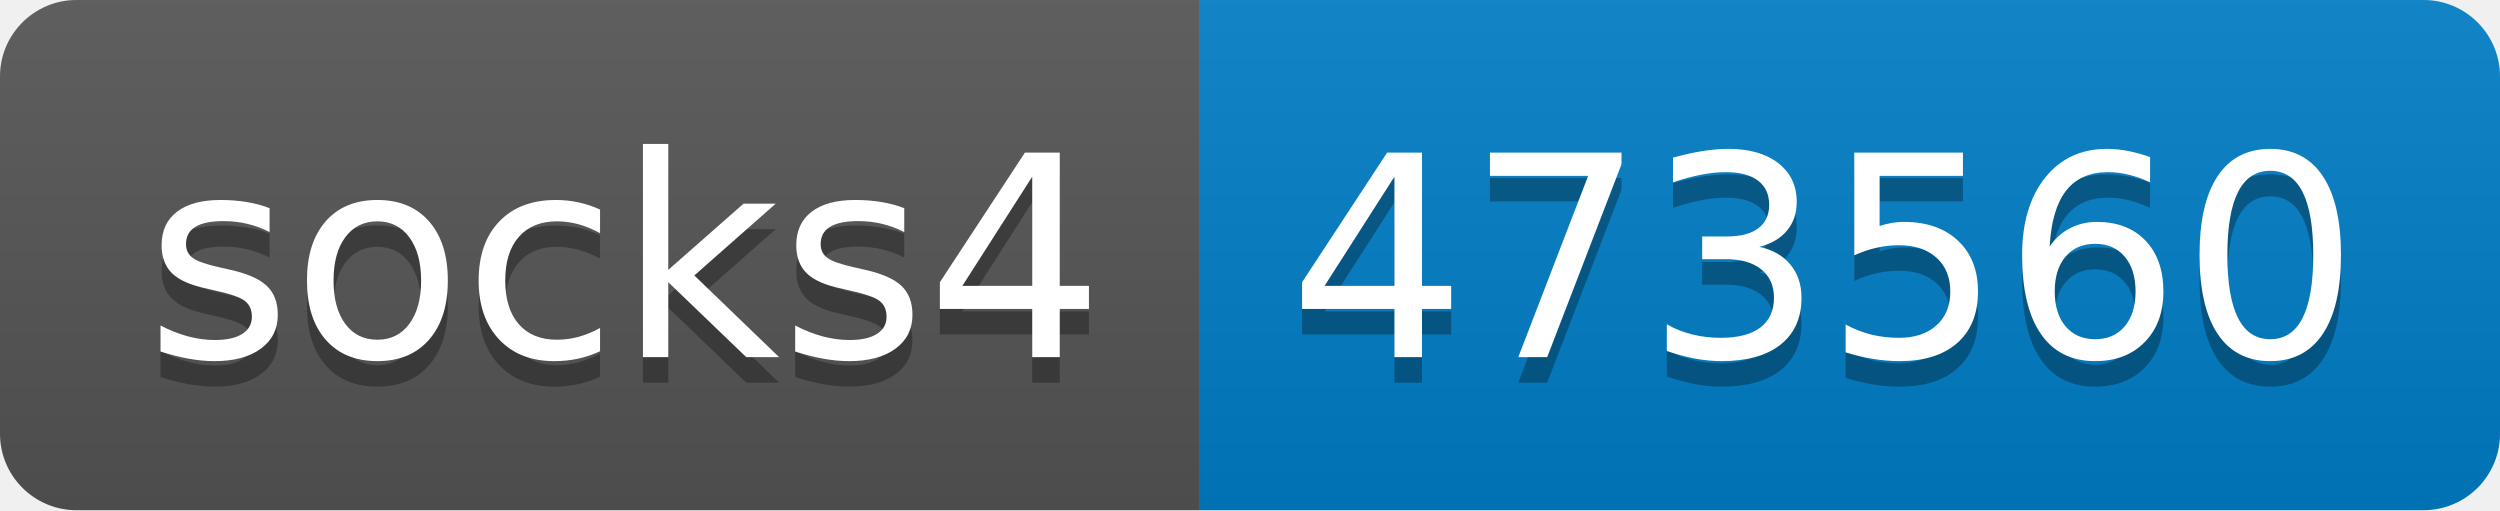
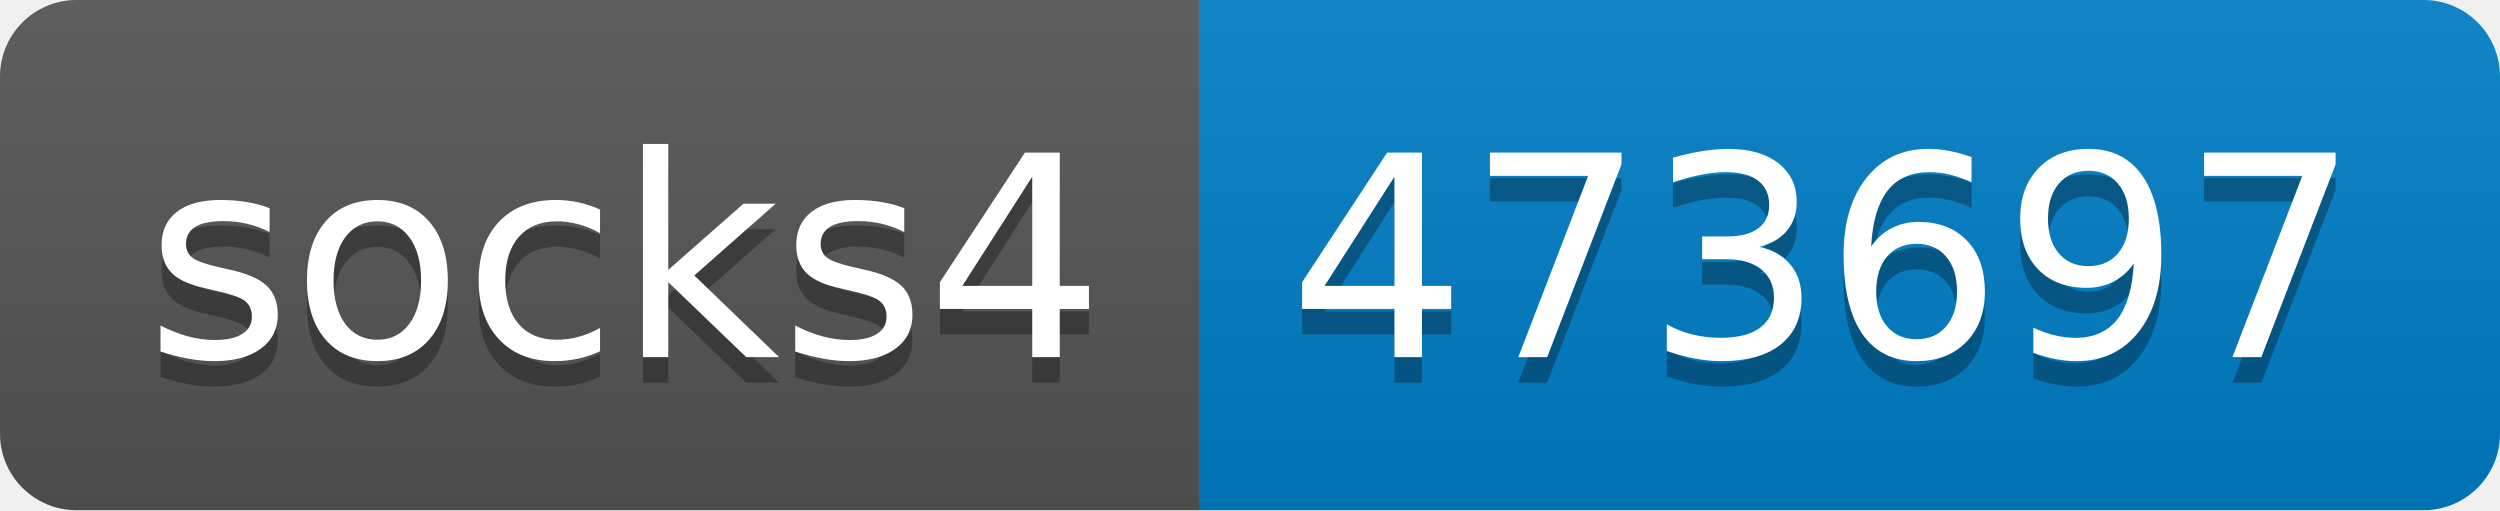
- <svg xmlns="http://www.w3.org/2000/svg" width="98" height="20" role="img" aria-label="socks4: 473560">
+ <svg xmlns="http://www.w3.org/2000/svg" width="98" height="20" role="img" aria-label="socks4: 473697">
  <linearGradient id="s" x2="0" y2="100%">
    <stop offset="0" stop-color="#bbb" stop-opacity=".1" />
    <stop offset="1" stop-opacity=".1" />
  </linearGradient>
  <clipPath id="r">
    <rect width="98" height="20" rx="3" fill="#fff" />
  </clipPath>
  <g clip-path="url(#r)">
    <rect width="47" height="20" fill="#555" />
    <rect x="47" width="51" height="20" fill="#007ec6" />
    <rect width="98" height="20" fill="url(#s)" />
  </g>
  <g fill="#fff" text-anchor="middle" font-family="Verdana,Geneva,DejaVu Sans,sans-serif" text-rendering="geometricPrecision" font-size="110">
    <text aria-hidden="true" x="245" y="150" fill="#010101" fill-opacity=".3" transform="scale(.1)" textLength="370">socks4</text>
    <text x="245" y="140" transform="scale(.1)" fill="#fff" textLength="370">socks4</text>
-     <text aria-hidden="true" x="715" y="150" fill="#010101" fill-opacity=".3" transform="scale(.1)" textLength="410">473560</text>
-     <text x="715" y="140" transform="scale(.1)" fill="#fff" textLength="410">473560</text>
+     <text aria-hidden="true" x="715" y="150" fill="#010101" fill-opacity=".3" transform="scale(.1)" textLength="410">473697</text>
+     <text x="715" y="140" transform="scale(.1)" fill="#fff" textLength="410">473697</text>
  </g>
</svg>
